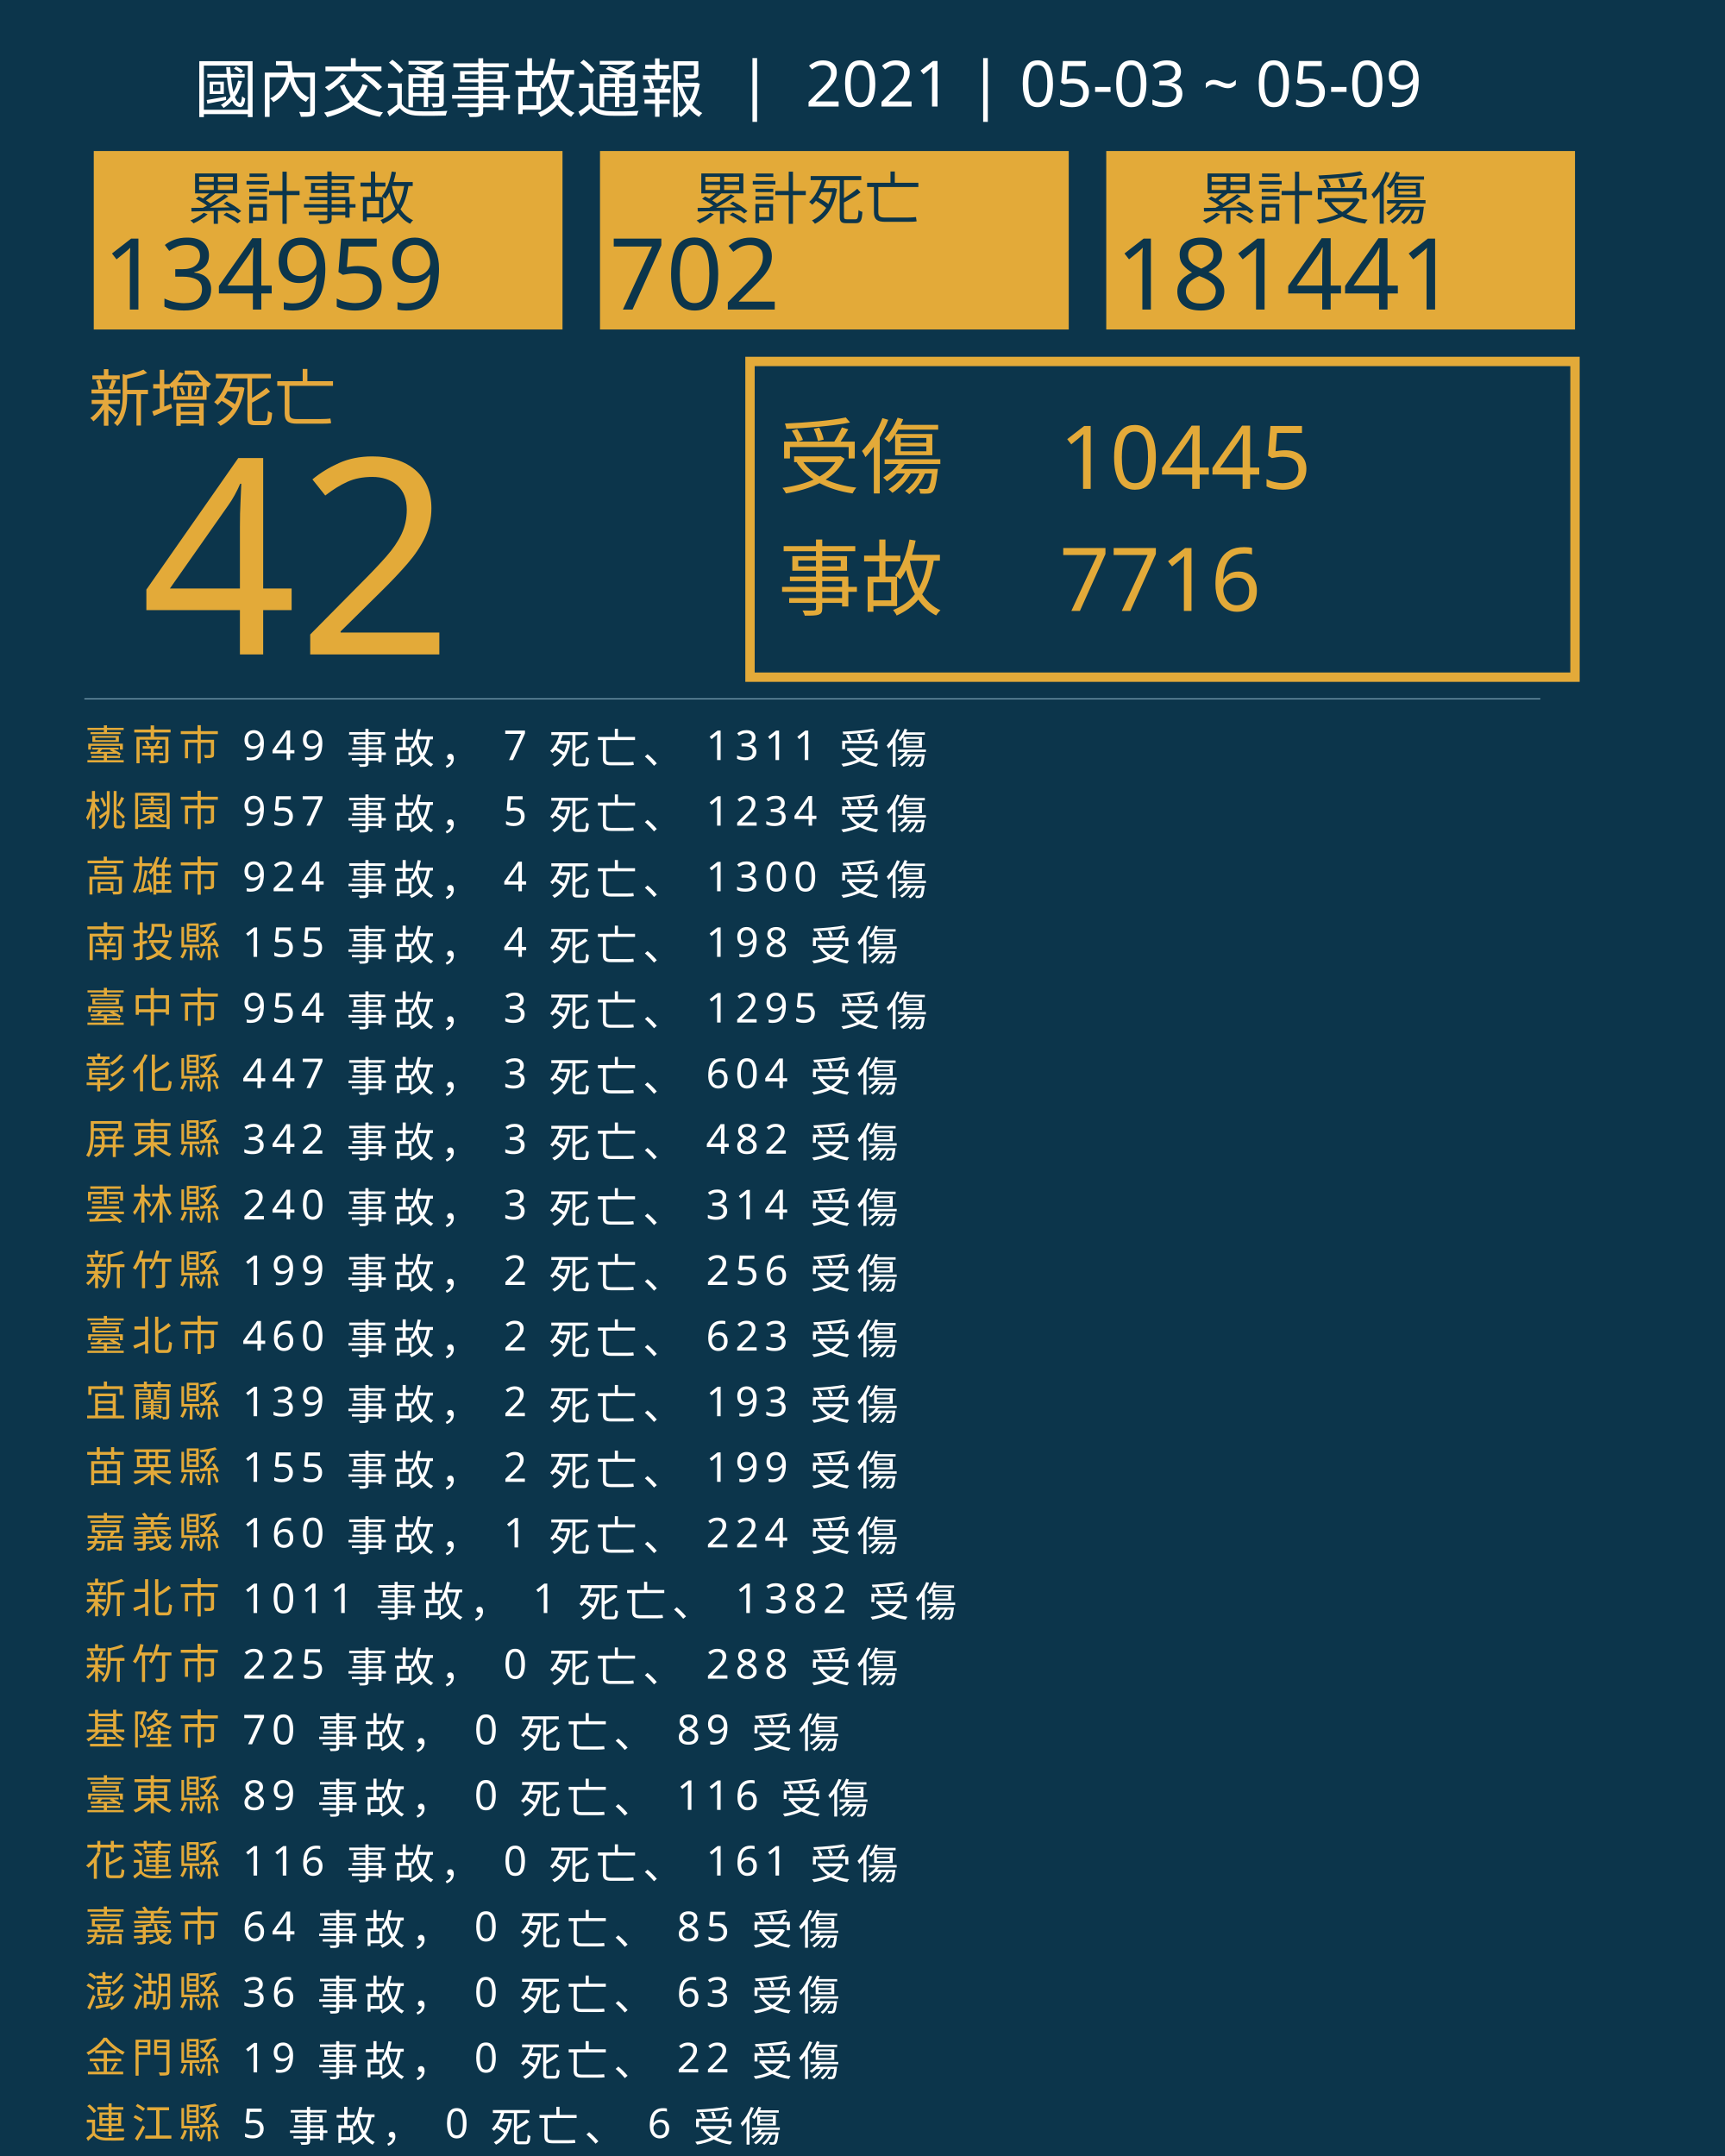
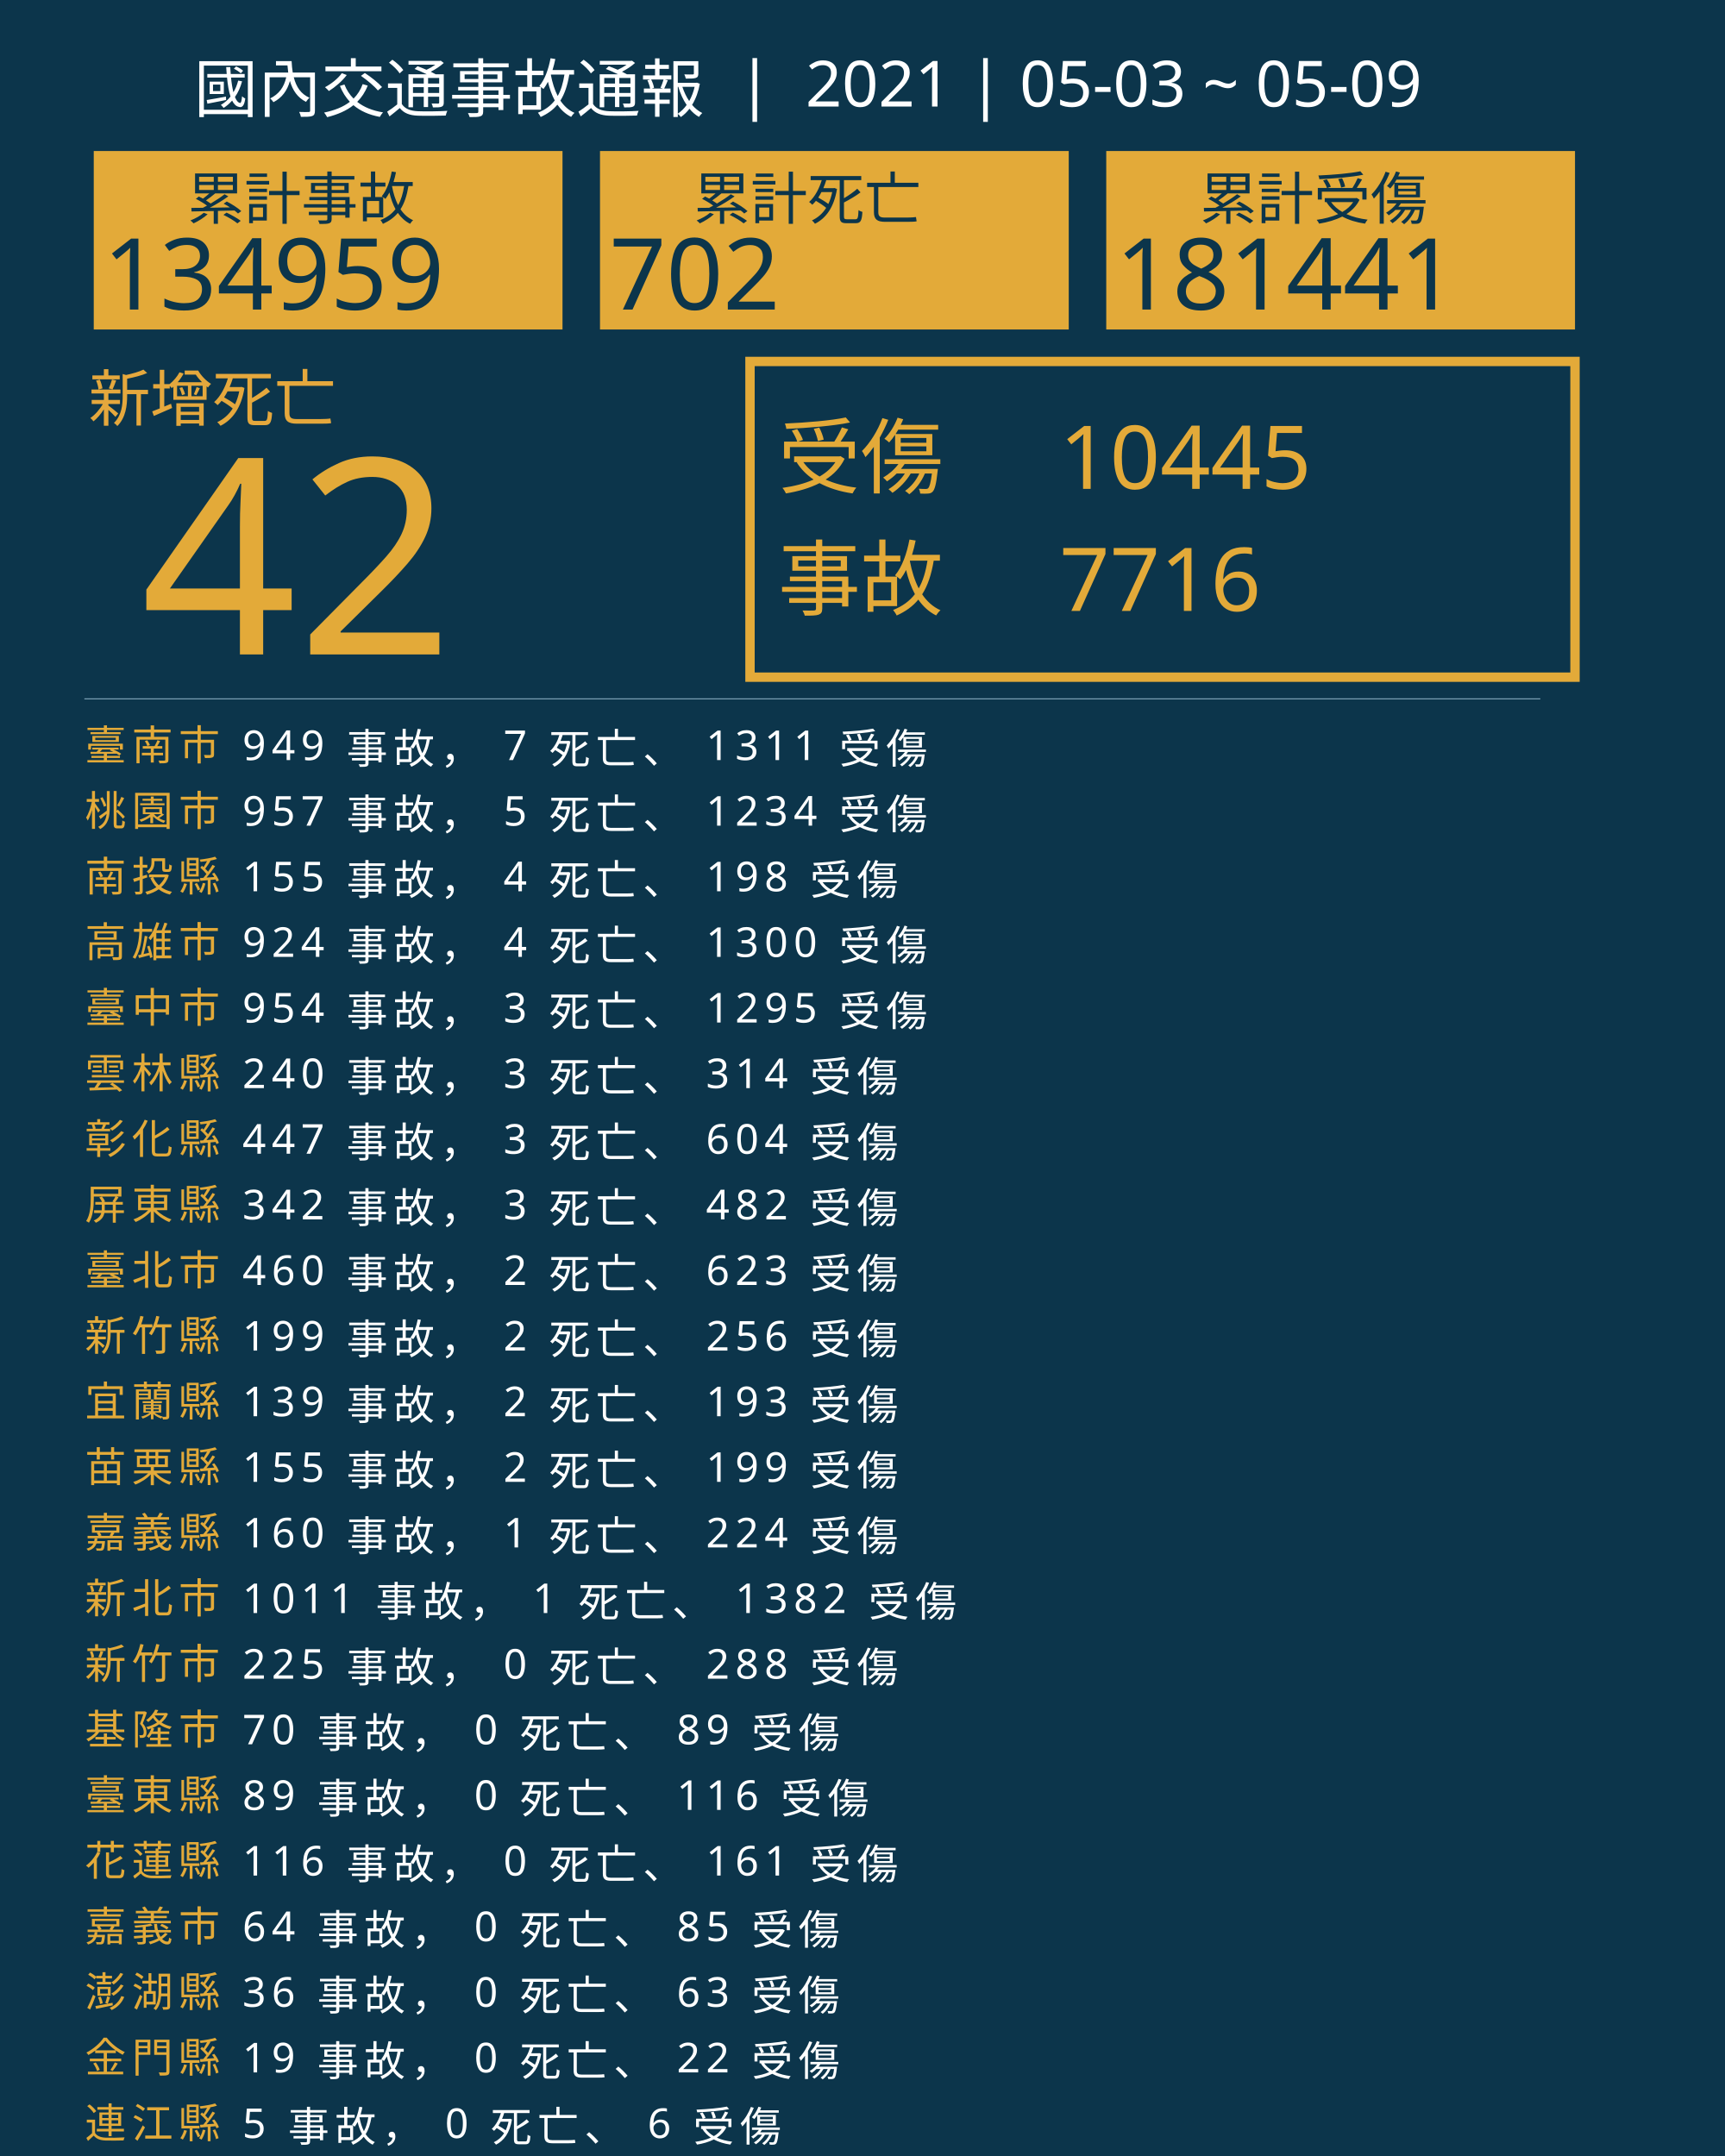
<svg xmlns="http://www.w3.org/2000/svg" version="1.1" id="圖層_1" x="0px" y="0px" viewBox="0 0 1840 2300" style="enable-background:new 0 0 1840 2300;" xml:space="preserve">
  <style type="text/css">
	.st0{fill:#0C354B;}
	.st1{fill:#E5A83D;}
	.st2{font-family:'NotoSansCJKtc-Bold-B5pc-H';}
	.st3{font-size:66px;}
	.st4{fill:#E3AA39;}
	.st5{font-family:'Arial-BoldMT';}
	.st6{font-size:291.776px;}
	.st7{fill:none;stroke:#E3AA39;stroke-miterlimit:10;stroke-width:10;}
	.st8{font-family:'NotoSansCJKtc-Light-B5pc-H';}
	.st9{font-size:88px;}
	.st10{font-family:'NotoSansCJKtc-Medium-B5pc-H';}
	.st11{font-size:94px;}
	.st12{fill:none;stroke:#8AAFC1;stroke-miterlimit:10;}
	.st13{font-size:60.649px;}
	.st14{font-size:106px;}
	.st15{fill:none;}
	.st16{font-size:44px;}
	.st17{letter-spacing:6;}
	.st18{fill:#FFFFFF;}
	.st19{letter-spacing:1;}
	.st20{font-size:68px;}
</style>
  <rect class="st0" width="1840" height="2300" />
  <text transform="matrix(1 0 0 1 94.5001 449.017)" class="st1 st2 st3">新增死亡</text>
  <g>
    <text transform="matrix(1 0 0 1 150 698.1412)" class="st4 st5 st6">42</text>
  </g>
  <g>
    <rect x="800" y="385.6" class="st7" width="880" height="336.8" />
    <g>
      <text transform="matrix(1 0 0 1 830 519.593)" class="st4 st8 st9">受傷</text>
      <text transform="matrix(1 0 0 1 1130 521.5084)" class="st4 st10 st11">10445</text>
      <text transform="matrix(1 0 0 1 1130 651.7274)" class="st4 st10 st11">7716</text>
      <text transform="matrix(1 0 0 1 830 649.4965)" class="st4 st8 st9">事故</text>
    </g>
  </g>
  <line class="st12" x1="90" y1="745.5" x2="1643" y2="745.5" />
  <g>
    <g>
      <rect x="100" y="161.1" class="st4" width="500" height="190.4" />
      <g>
        <text transform="matrix(1 0 0 1 200 233.9079)" class="st0 st10 st13">累計事故</text>
        <g>
          <text transform="matrix(1 0 0 1 110 330.2121)" class="st0 st5 st14">134959</text>
        </g>
      </g>
    </g>
    <g>
      <rect x="640" y="161.1" class="st4" width="500" height="190.4" />
      <g>
        <text transform="matrix(1 0 0 1 740 233.908)" class="st0 st10 st13">累計死亡</text>
        <g>
          <text transform="matrix(1 0 0 1 650 330.2122)" class="st0 st5 st14">702</text>
        </g>
      </g>
    </g>
    <g>
      <rect x="1180" y="161.1" class="st4" width="500" height="190.4" />
      <g>
        <text transform="matrix(1 0 0 1 1280 233.908)" class="st0 st10 st13">累計受傷</text>
        <g>
          <text transform="matrix(1 0 0 1 1190 330.2122)" class="st0 st5 st14">181441</text>
        </g>
      </g>
    </g>
  </g>
  <rect x="90.6" y="772.1" class="st15" width="1141.8" height="314.8" />
  <text transform="matrix(1 0 0 1 90.5591 810.7965)">
    <tspan x="0" y="0" class="st4 st10 st16 st17">臺南市</tspan>
    <tspan x="150.6" y="0" class="st18 st10 st16 st17"> 949 事故， 7 死亡、 1311 受傷</tspan>
    <tspan x="0" y="70" class="st4 st10 st16 st17">桃園市</tspan>
    <tspan x="150.6" y="70" class="st18 st10 st16 st17"> 957 事故， 5 死亡、 1234 受傷</tspan>
-     <tspan x="0" y="140" class="st4 st10 st16 st17">高雄市</tspan>
-     <tspan x="150.6" y="140" class="st18 st10 st16 st17"> 924 事故， 4 死亡、 1300 受傷</tspan>
-     <tspan x="0" y="210" class="st4 st10 st16 st17">南投縣</tspan>
-     <tspan x="150.6" y="210" class="st18 st10 st16 st17"> 155 事故， 4 死亡、 198 受傷</tspan>
+     <tspan x="0" y="140" class="st4 st10 st16 st17">南投縣</tspan>
+     <tspan x="150.6" y="140" class="st18 st10 st16 st17"> 155 事故， 4 死亡、 198 受傷</tspan>
+     <tspan x="0" y="210" class="st4 st10 st16 st17">高雄市</tspan>
+     <tspan x="150.6" y="210" class="st18 st10 st16 st17"> 924 事故， 4 死亡、 1300 受傷</tspan>
    <tspan x="0" y="280" class="st4 st10 st16 st17">臺中市</tspan>
    <tspan x="150.6" y="280" class="st18 st10 st16 st17"> 954 事故， 3 死亡、 1295 受傷</tspan>
-     <tspan x="0" y="350" class="st4 st10 st16 st17">彰化縣</tspan>
-     <tspan x="150.6" y="350" class="st18 st10 st16 st17"> 447 事故， 3 死亡、 604 受傷</tspan>
-     <tspan x="0" y="420" class="st4 st10 st16 st17">屏東縣</tspan>
-     <tspan x="150.6" y="420" class="st18 st10 st16 st17"> 342 事故， 3 死亡、 482 受傷</tspan>
-     <tspan x="0" y="490" class="st4 st10 st16 st17">雲林縣</tspan>
-     <tspan x="150.6" y="490" class="st18 st10 st16 st17"> 240 事故， 3 死亡、 314 受傷</tspan>
-     <tspan x="0" y="560" class="st4 st10 st16 st17">新竹縣</tspan>
-     <tspan x="150.6" y="560" class="st18 st10 st16 st17"> 199 事故， 2 死亡、 256 受傷</tspan>
-     <tspan x="0" y="630" class="st4 st10 st16 st17">臺北市</tspan>
-     <tspan x="150.6" y="630" class="st18 st10 st16 st17"> 460 事故， 2 死亡、 623 受傷</tspan>
+     <tspan x="0" y="350" class="st4 st10 st16 st17">雲林縣</tspan>
+     <tspan x="150.6" y="350" class="st18 st10 st16 st17"> 240 事故， 3 死亡、 314 受傷</tspan>
+     <tspan x="0" y="420" class="st4 st10 st16 st17">彰化縣</tspan>
+     <tspan x="150.6" y="420" class="st18 st10 st16 st17"> 447 事故， 3 死亡、 604 受傷</tspan>
+     <tspan x="0" y="490" class="st4 st10 st16 st17">屏東縣</tspan>
+     <tspan x="150.6" y="490" class="st18 st10 st16 st17"> 342 事故， 3 死亡、 482 受傷</tspan>
+     <tspan x="0" y="560" class="st4 st10 st16 st17">臺北市</tspan>
+     <tspan x="150.6" y="560" class="st18 st10 st16 st17"> 460 事故， 2 死亡、 623 受傷</tspan>
+     <tspan x="0" y="630" class="st4 st10 st16 st17">新竹縣</tspan>
+     <tspan x="150.6" y="630" class="st18 st10 st16 st17"> 199 事故， 2 死亡、 256 受傷</tspan>
    <tspan x="0" y="700" class="st4 st10 st16 st17">宜蘭縣</tspan>
    <tspan x="150.6" y="700" class="st18 st10 st16 st17"> 139 事故， 2 死亡、 193 受傷</tspan>
    <tspan x="0" y="770" class="st4 st10 st16 st17">苗栗縣</tspan>
    <tspan x="150.6" y="770" class="st18 st10 st16 st17"> 155 事故， 2 死亡、 199 受傷</tspan>
    <tspan x="0" y="840" class="st4 st10 st16 st17">嘉義縣</tspan>
    <tspan x="150.6" y="840" class="st18 st10 st16 st17"> 160 事故， 1 死亡、 224 受傷</tspan>
    <tspan x="0" y="910" class="st4 st10 st16 st17">新北市</tspan>
    <tspan x="150.6" y="910" class="st18 st10 st16 st17"> 1011 事故， 1 死亡、 1382 受傷</tspan>
    <tspan x="0" y="980" class="st4 st10 st16 st17">新竹市</tspan>
    <tspan x="150.6" y="980" class="st18 st10 st16 st17"> 225 事故， 0 死亡、 288 受傷</tspan>
    <tspan x="0" y="1050" class="st4 st10 st16 st17">基隆市</tspan>
    <tspan x="150.6" y="1050" class="st18 st10 st16 st17"> 70 事故， 0 死亡、 89 受傷</tspan>
    <tspan x="0" y="1120" class="st4 st10 st16 st17">臺東縣</tspan>
    <tspan x="150.6" y="1120" class="st18 st10 st16 st17"> 89 事故， 0 死亡、 116 受傷</tspan>
    <tspan x="0" y="1190" class="st4 st10 st16 st17">花蓮縣</tspan>
    <tspan x="150.6" y="1190" class="st18 st10 st16 st17"> 116 事故， 0 死亡、 161 受傷</tspan>
    <tspan x="0" y="1260" class="st4 st10 st16 st17">嘉義市</tspan>
    <tspan x="150.6" y="1260" class="st18 st10 st16 st17"> 64 事故， 0 死亡、 85 受傷</tspan>
    <tspan x="0" y="1330" class="st4 st10 st16 st17">澎湖縣</tspan>
    <tspan x="150.6" y="1330" class="st18 st10 st16 st17"> 36 事故， 0 死亡、 63 受傷</tspan>
    <tspan x="0" y="1400" class="st4 st10 st16 st17">金門縣</tspan>
    <tspan x="150.6" y="1400" class="st18 st10 st16 st17"> 19 事故， 0 死亡、 22 受傷</tspan>
    <tspan x="0" y="1470" class="st4 st10 st16 st17">連江縣</tspan>
    <tspan x="150.6" y="1470" class="st18 st10 st16 st17"> 5 事故， 0 死亡、 6 受傷</tspan>
  </text>
  <text transform="matrix(1 0 0 1 207 119.2712)" class="st18 st8 st20">國內交通事故通報  |  2021 | 05-03 ~ 05-09</text>
</svg>
